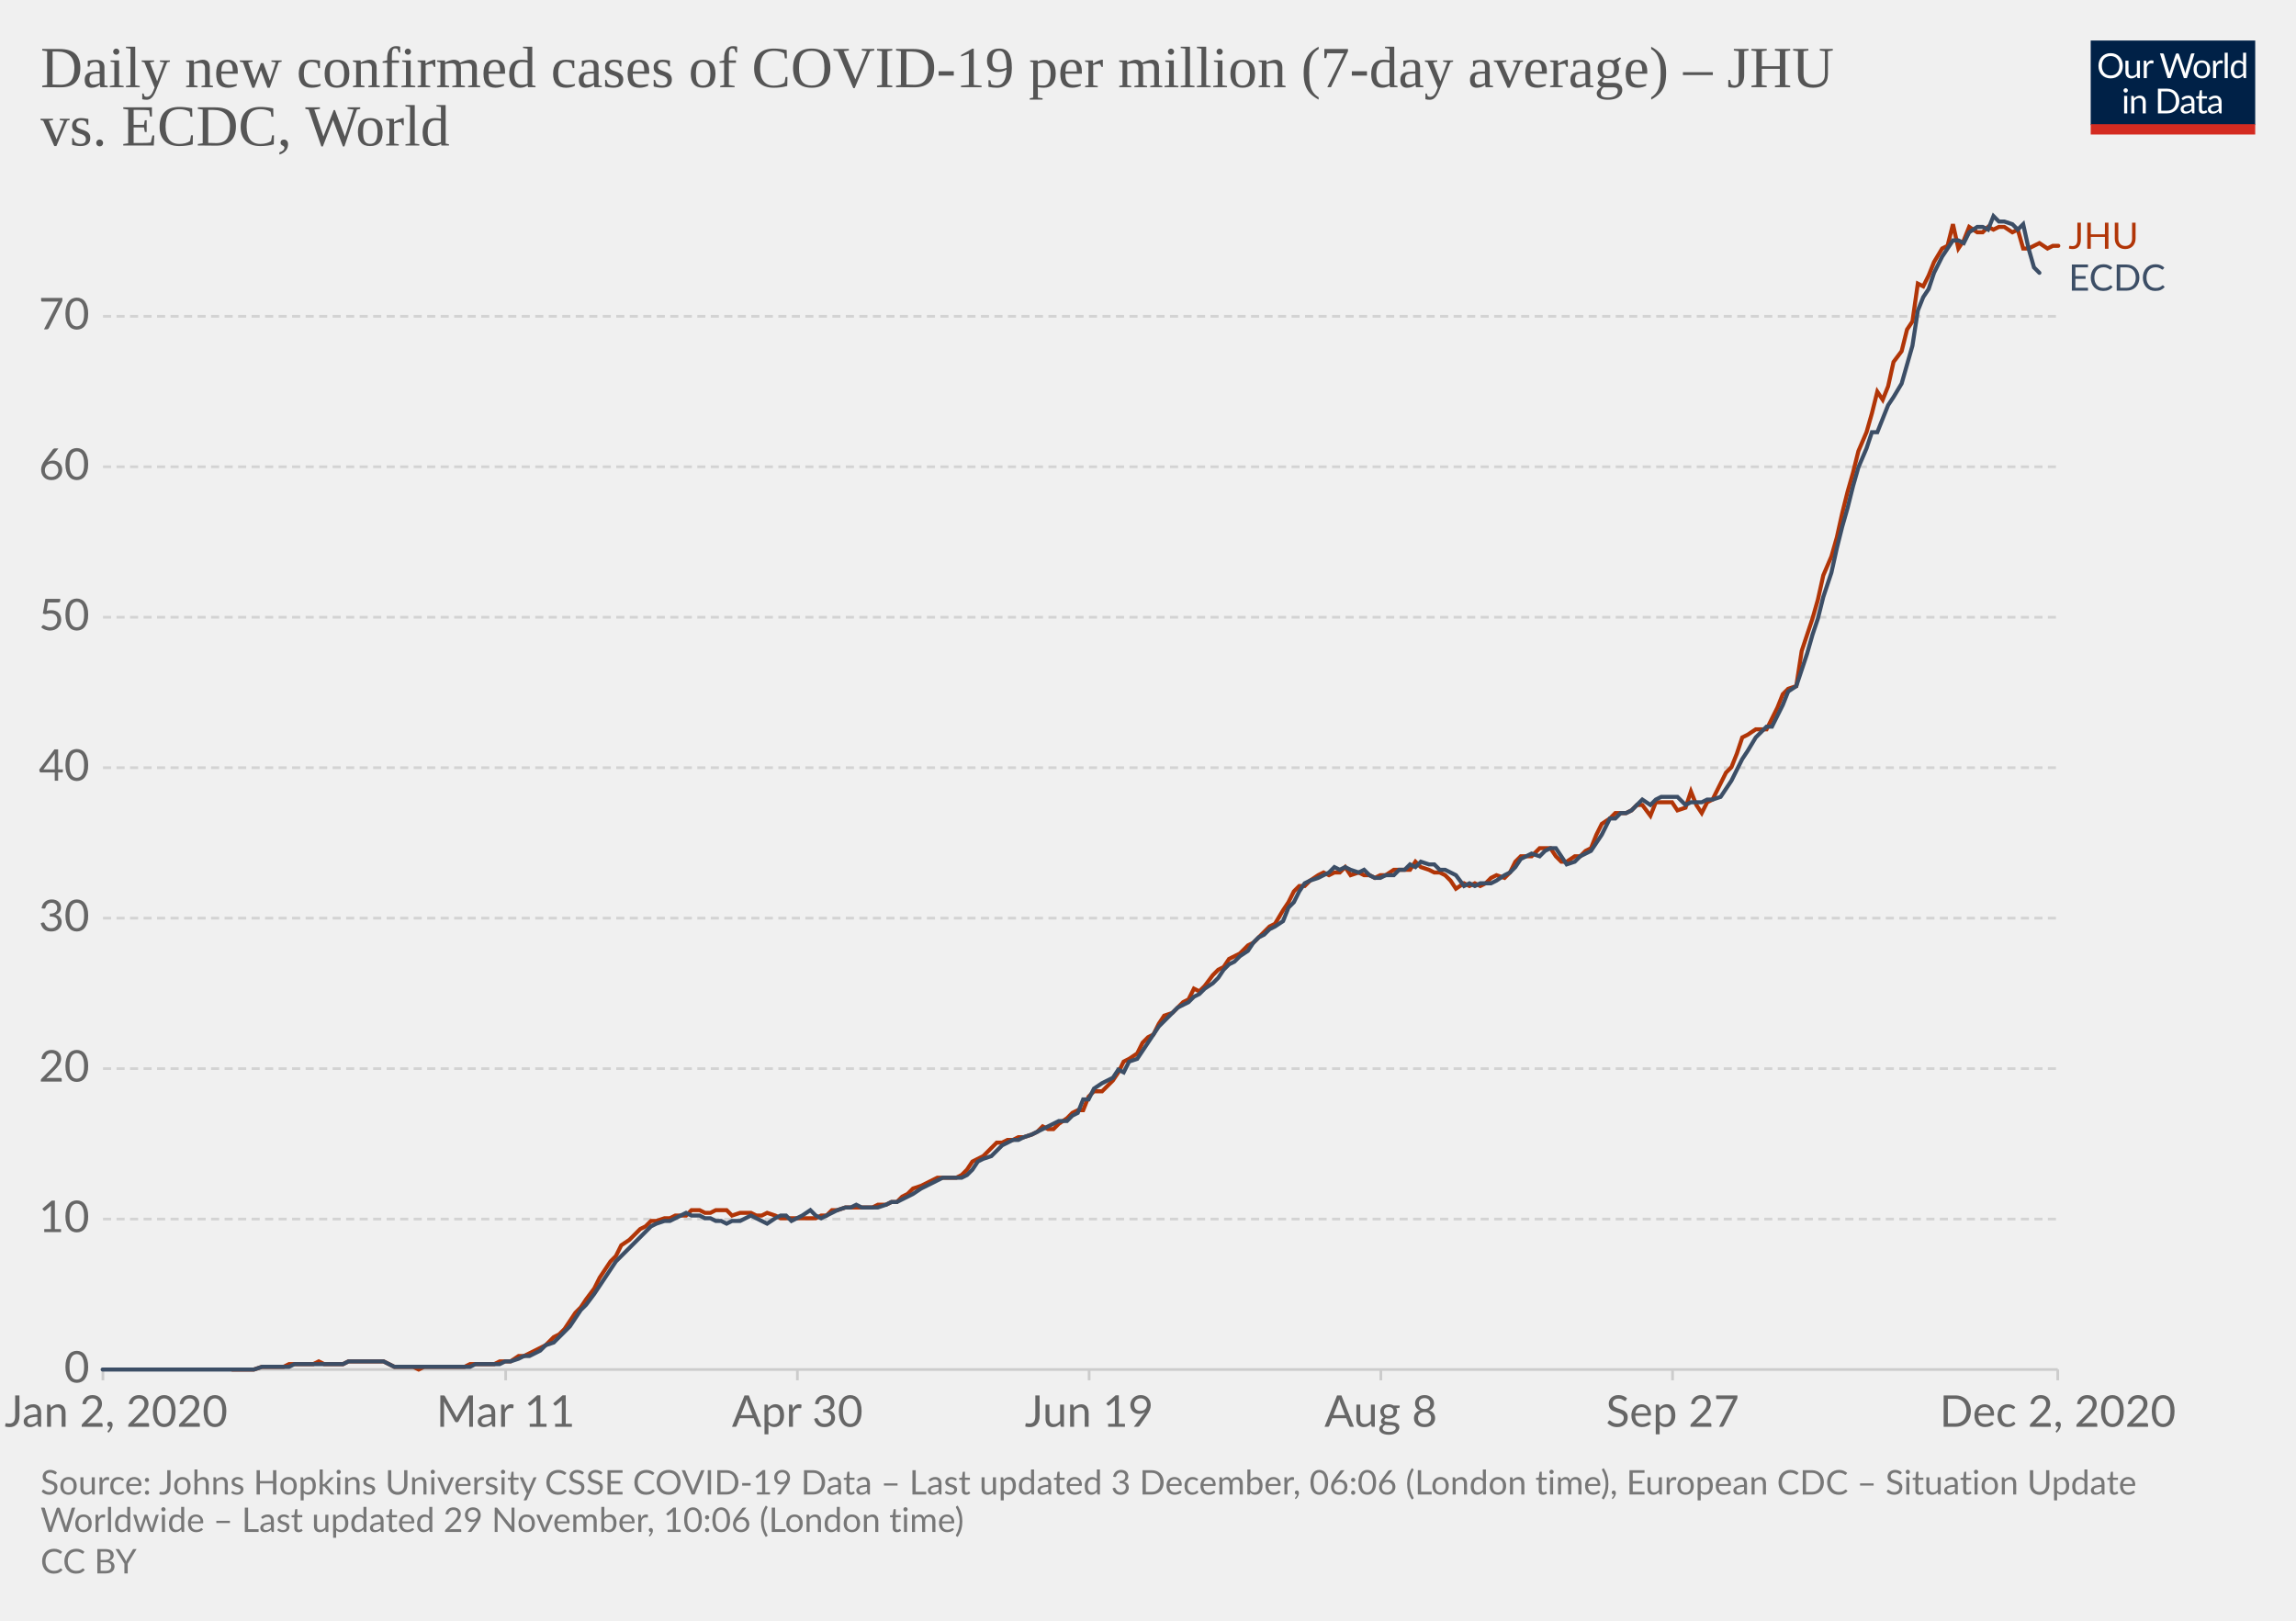
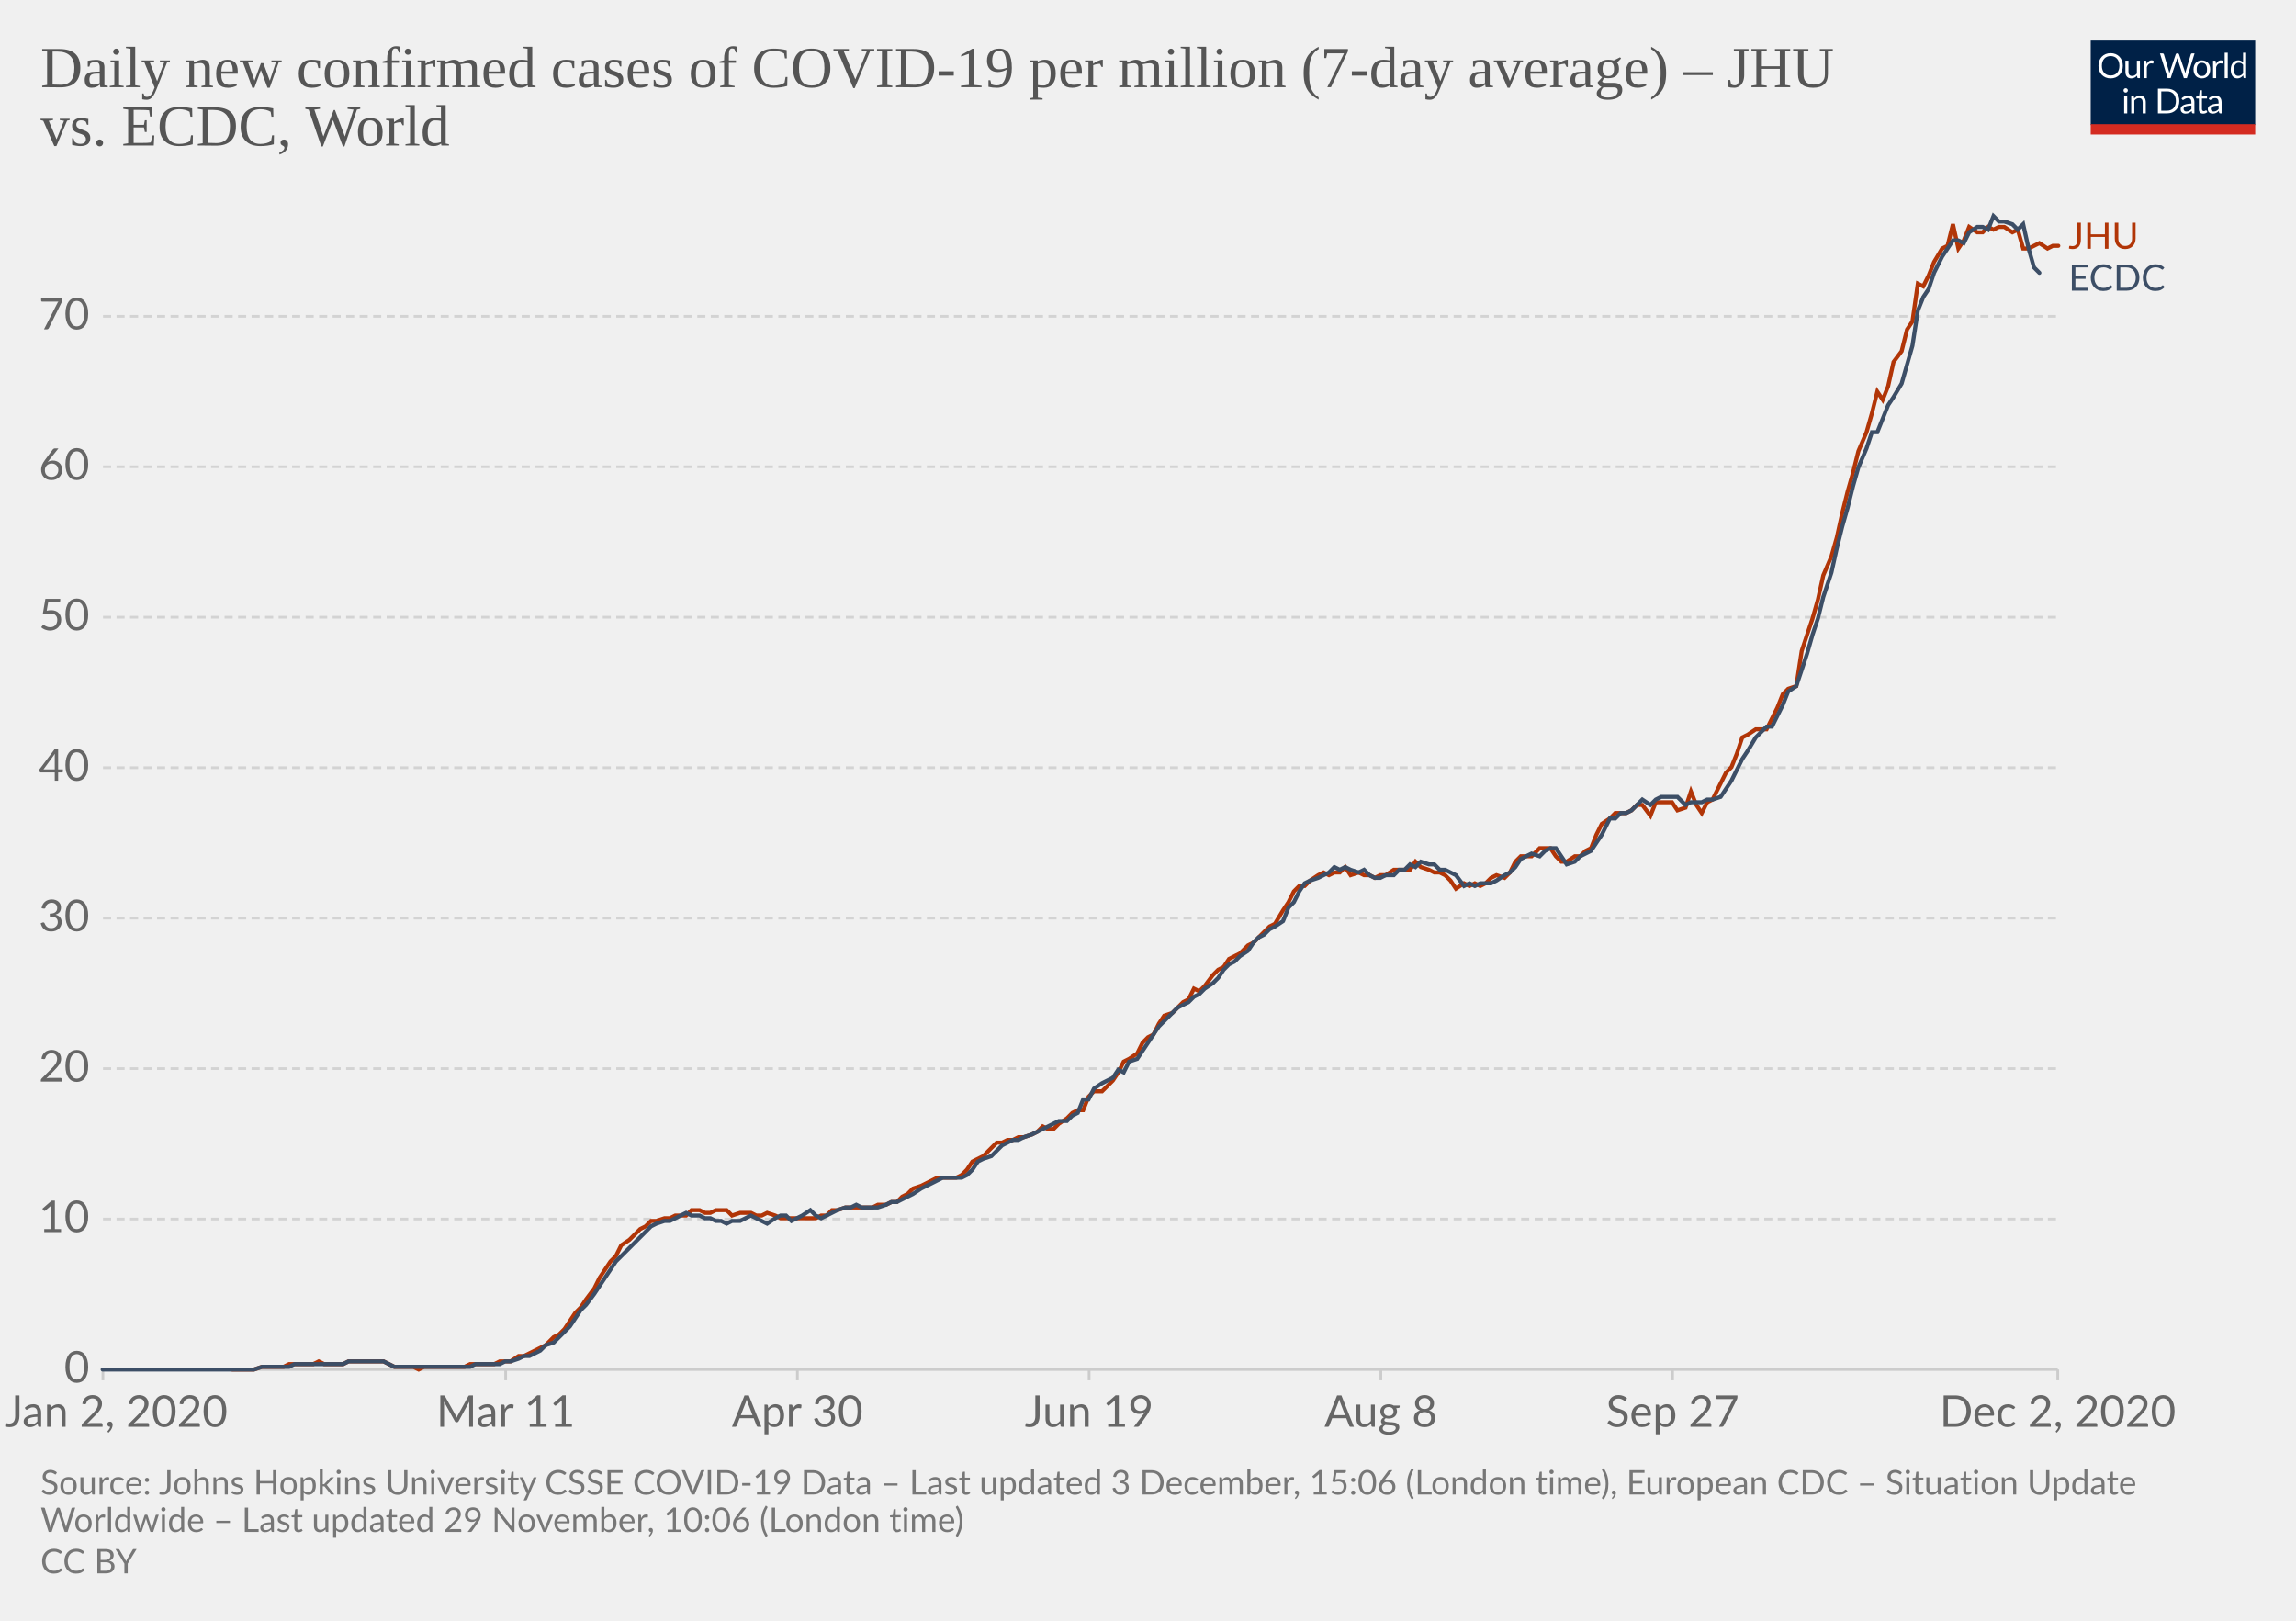
<svg xmlns="http://www.w3.org/2000/svg" version="1.1" style="background-color:#fff;-webkit-font-smoothing:antialiased" width="850" height="600" viewBox="0 0 850 600" font-family="Lato,'Helvetica Neue',Helvetica,Arial,sans-serif" font-size="18" text-rendering="optimizeLegibility">
  <g class="HeaderView">
    <g transform="matrix(.29 0 0 .29 774 15)">
      <svg width="210" height="120" viewBox="0 0 210 120" fill="none">
        <g clip-path="url(#clip0)">
          <path d="M0 0h210v107.89H0V0z" fill="#002147" />
          <path d="M40.98 32.25c0 2.36-.38 4.53-1.12 6.51a14.26 14.26 0 01-8.1 8.4c-1.9.78-4.02 1.17-6.34 1.17a16.6 16.6 0 01-6.33-1.17 14.31 14.31 0 01-8.08-8.4 18.29 18.29 0 01-1.12-6.51c0-2.36.38-4.53 1.12-6.5a14.32 14.32 0 018.07-8.44c1.92-.8 4.03-1.19 6.34-1.19 2.32 0 4.43.4 6.34 1.19 1.92.8 3.56 1.9 4.93 3.34a14.87 14.87 0 013.17 5.1 18.1 18.1 0 011.12 6.5zm-4.38 0c0-1.94-.26-3.68-.8-5.22a10.91 10.91 0 00-2.24-3.89 9.68 9.68 0 00-3.52-2.46 11.95 11.95 0 00-4.62-.86c-1.68 0-3.21.28-4.6.86a9.88 9.88 0 00-3.54 2.46 10.91 10.91 0 00-2.24 3.9c-.53 1.53-.8 3.27-.8 5.2 0 1.94.27 3.68.8 5.22a11.17 11.17 0 002.24 3.9 10.01 10.01 0 003.55 2.44c1.38.56 2.9.83 4.6.83 1.7 0 3.24-.27 4.61-.83a9.8 9.8 0 003.52-2.44 11.17 11.17 0 002.25-3.9c.53-1.54.8-3.28.8-5.21zm26.22-6.54V48H60.5c-.56 0-.9-.27-1.05-.81l-.31-2.4a12.45 12.45 0 01-3.26 2.6c-1.2.64-2.58.96-4.13.96-1.22 0-2.3-.2-3.24-.6a6.52 6.52 0 01-2.33-1.7 7.37 7.37 0 01-1.43-2.67c-.3-1.04-.46-2.2-.46-3.45V25.7h3.91v14.22c0 1.68.38 2.99 1.15 3.91.77.93 1.96 1.39 3.54 1.39 1.16 0 2.24-.27 3.23-.82a10.42 10.42 0 002.8-2.28V25.7h3.91zm8.61 4.47a9.94 9.94 0 012.6-3.56 5.64 5.64 0 013.76-1.3c.47 0 .92.05 1.34.15.44.1.83.27 1.17.49l-.3 2.92c-.09.37-.3.55-.66.55-.2 0-.5-.04-.9-.13a6.21 6.21 0 00-3.24.18c-.54.2-1.03.5-1.47.92-.42.4-.81.9-1.17 1.5-.33.58-.64 1.26-.92 2.02V48H67.7V25.71h2.25c.42 0 .72.08.88.25.16.16.27.44.33.83l.26 3.39zm61.16-13.7L122.75 48h-3.82l-7.99-24.05a21.95 21.95 0 01-.42-1.58 38.36 38.36 0 01-.44 1.58L102.05 48h-3.83L88.4 16.47h3.54c.38 0 .7.1.95.29.26.2.43.43.5.73l6.52 21.9c.1.4.2.83.28 1.28.1.46.2.94.29 1.46l.3-1.46c.12-.47.25-.9.38-1.27l7.41-21.91c.1-.25.26-.48.51-.69.27-.22.58-.33.95-.33h1.23c.38 0 .69.1.92.29.24.2.41.43.53.73l7.4 21.9a28.4 28.4 0 01.68 2.62 29.52 29.52 0 01.52-2.61l6.54-21.91c.07-.27.23-.5.48-.7.27-.21.58-.32.95-.32h3.32zm9.35 8.88c1.63 0 3.1.27 4.4.82a9.43 9.43 0 015.46 5.94c.5 1.4.74 2.98.74 4.73 0 1.76-.25 3.34-.74 4.75a9.43 9.43 0 01-5.46 5.92c-1.3.52-2.77.79-4.4.79-1.64 0-3.12-.27-4.44-.8a9.42 9.42 0 01-3.35-2.3c-.92-1-1.63-2.2-2.13-3.61-.49-1.41-.73-3-.73-4.75s.24-3.33.73-4.73c.5-1.43 1.2-2.64 2.13-3.63a9.4 9.4 0 013.35-2.31c1.32-.55 2.8-.82 4.44-.82zm0 19.89c2.2 0 3.84-.73 4.93-2.2 1.08-1.48 1.63-3.54 1.63-6.18 0-2.66-.55-4.72-1.63-6.2-1.09-1.49-2.73-2.23-4.93-2.23-1.12 0-2.09.2-2.93.57a5.7 5.7 0 00-2.06 1.65 7.5 7.5 0 00-1.24 2.67c-.26 1.04-.4 2.22-.4 3.54 0 2.64.55 4.7 1.64 6.18 1.1 1.47 2.76 2.2 4.99 2.2zm17.97-15.07a9.94 9.94 0 012.6-3.56 5.64 5.64 0 013.76-1.3c.47 0 .91.05 1.34.15.44.1.83.27 1.16.49l-.28 2.92c-.09.37-.31.55-.66.55-.2 0-.5-.04-.9-.13a6.2 6.2 0 00-3.24.18c-.54.2-1.03.5-1.47.92-.43.4-.82.9-1.17 1.5a13.1 13.1 0 00-.92 2.02V48h-3.94V25.71h2.24c.43 0 .72.08.88.25.17.16.28.44.33.83l.27 3.39zm15.04-14.59V48h-3.92V15.6h3.92zm19.55 15.43a6.22 6.22 0 00-2.38-2.05 6.7 6.7 0 00-2.86-.6c-2.07 0-3.66.75-4.77 2.23-1.12 1.48-1.68 3.6-1.68 6.33 0 1.46.13 2.7.38 3.74a7.29 7.29 0 001.1 2.56 4.35 4.35 0 001.78 1.45c.7.3 1.5.46 2.4.46 1.29 0 2.41-.3 3.36-.88a9.6 9.6 0 002.67-2.49V31.02zm3.91-15.43V48h-2.33c-.56 0-.9-.27-1.06-.81l-.35-2.71a12.13 12.13 0 01-3.25 2.77 8.28 8.28 0 01-4.23 1.06 7.31 7.31 0 01-6.14-2.9c-.73-.96-1.3-2.15-1.69-3.57a18.35 18.35 0 01.07-9.48 11.29 11.29 0 011.89-3.7 8.7 8.7 0 017.06-3.34 7.96 7.96 0 016.12 2.62V15.59h3.91zM46.61 70.71V93H42.7V70.71h3.91zm.84-7c0 .39-.08.75-.24 1.09a2.81 2.81 0 01-1.52 1.47 2.67 2.67 0 01-2.16 0 2.9 2.9 0 01-1.45-1.47 2.67 2.67 0 010-2.16c.15-.35.35-.65.6-.9.25-.27.53-.47.85-.62a2.67 2.67 0 012.16 0c.35.15.65.35.9.62.27.25.47.55.62.9.16.34.24.7.24 1.08zm7.97 10.24c.49-.54 1-1.04 1.54-1.48a9.85 9.85 0 013.66-1.84 8.96 8.96 0 015.43.35c.94.4 1.72.97 2.33 1.71a7.36 7.36 0 011.43 2.67c.32 1.04.49 2.19.49 3.45V93h-3.94V78.81c0-1.69-.4-3-1.17-3.92-.76-.93-1.93-1.4-3.5-1.4a6.6 6.6 0 00-3.25.83c-1 .56-1.92 1.31-2.77 2.27V93h-3.94V70.71h2.35c.56 0 .9.28 1.04.82l.3 2.42zm57.7 3.3c0 2.36-.37 4.5-1.11 6.44a14.3 14.3 0 01-3.17 4.98 14.1 14.1 0 01-4.93 3.2c-1.9.76-4.02 1.13-6.33 1.13H85.8V61.47h11.77c2.31 0 4.42.39 6.33 1.15a13.8 13.8 0 018.1 8.18 17.75 17.75 0 011.12 6.45zm-4.37 0c0-1.94-.26-3.67-.8-5.2a10.94 10.94 0 00-2.23-3.87 9.57 9.57 0 00-3.53-2.42 12.23 12.23 0 00-4.61-.83h-7.5v24.62h7.5c1.7 0 3.24-.28 4.61-.84a9.7 9.7 0 003.53-2.4 10.94 10.94 0 002.24-3.87c.53-1.53.8-3.26.8-5.2zm19.8 5.72c-1.8.06-3.34.2-4.62.44-1.26.22-2.3.51-3.1.88-.8.36-1.37.8-1.74 1.3-.35.5-.53 1.05-.53 1.67 0 .58.1 1.1.3 1.52a3 3 0 00.76 1.05c.34.27.73.46 1.17.6.45.11.94.17 1.45.17a7.28 7.28 0 003.5-.81 11.95 11.95 0 002.82-2.2v-4.62zm-12.65-9.11a12.73 12.73 0 013.98-2.66c1.43-.59 3-.88 4.73-.88 1.25 0 2.36.2 3.33.61a6.81 6.81 0 013.94 4.38c.33 1.04.5 2.19.5 3.43V93h-1.74a1.8 1.8 0 01-.88-.18c-.2-.13-.36-.38-.48-.74l-.44-2.12c-.59.55-1.16 1.03-1.72 1.46a9.48 9.48 0 01-3.74 1.7c-.69.15-1.46.23-2.3.23-.87 0-1.69-.12-2.45-.35a5.34 5.34 0 01-3.34-2.93 6.64 6.64 0 01-.49-2.64c0-.88.25-1.72.73-2.53a6.33 6.33 0 012.35-2.17c1.09-.63 2.5-1.15 4.25-1.54 1.75-.41 3.89-.65 6.42-.7v-1.75c0-1.73-.37-3.03-1.12-3.91-.75-.9-1.84-1.34-3.28-1.34-.97 0-1.78.12-2.44.37-.64.23-1.2.5-1.7.81l-1.23.82c-.33.23-.67.35-1 .35-.27 0-.5-.07-.69-.2a2.1 2.1 0 01-.48-.53l-.7-1.25zm27.67 19.5c-1.76 0-3.12-.5-4.07-1.48-.94-.98-1.41-2.4-1.41-4.25V74h-2.68a.9.9 0 01-.6-.2c-.16-.14-.24-.36-.24-.66v-1.56l3.65-.46.9-6.89a.9.9 0 01.29-.52.88.88 0 01.62-.22H142v7.67h6.44V74H142v13.38c0 .94.22 1.63.68 2.09.45.45 1.04.68 1.76.68a3.21 3.21 0 001.85-.53l.55-.35c.16-.12.3-.18.41-.18.2 0 .4.13.55.38l1.15 1.87a7.45 7.45 0 01-2.44 1.5c-.96.35-1.94.52-2.95.52zm19.68-10.4c-1.8.07-3.34.21-4.62.45-1.26.22-2.3.51-3.1.88-.8.36-1.37.8-1.74 1.3-.35.5-.53 1.05-.53 1.67 0 .58.1 1.1.3 1.52.18.42.44.77.76 1.05.34.27.73.46 1.17.6.45.11.94.17 1.45.17a7.3 7.3 0 003.5-.81 12.04 12.04 0 002.82-2.2v-4.62zm-12.65-9.1a12.72 12.72 0 013.99-2.66c1.42-.59 3-.88 4.72-.88 1.25 0 2.36.2 3.33.61a6.81 6.81 0 013.94 4.38c.33 1.04.5 2.19.5 3.43V93h-1.74a1.8 1.8 0 01-.88-.18c-.2-.13-.36-.38-.48-.74l-.44-2.12c-.59.55-1.16 1.03-1.72 1.46a9.48 9.48 0 01-3.74 1.7c-.69.15-1.46.23-2.3.23-.87 0-1.69-.12-2.45-.35a5.33 5.33 0 01-3.34-2.93 6.62 6.62 0 01-.49-2.64c0-.88.25-1.72.73-2.53a6.33 6.33 0 012.35-2.17c1.09-.63 2.5-1.15 4.25-1.54a31.2 31.2 0 016.42-.7v-1.75c0-1.73-.37-3.03-1.12-3.91-.75-.9-1.84-1.34-3.28-1.34-.97 0-1.78.12-2.44.37-.64.23-1.2.5-1.7.81-.46.3-.87.57-1.22.82-.34.23-.68.35-1.02.35-.26 0-.49-.07-.68-.2a1.88 1.88 0 01-.48-.53l-.7-1.25z" fill="#fff" />
          <path fill="#D42B21" d="M0 106.79h210V120H0z" />
        </g>
        <defs>
          <clipPath id="clip0">
            <path fill="#fff" d="M0 0h210v120H0z" />
          </clipPath>
        </defs>
      </svg>
    </g>
    <a href="https://ourworldindata.org/grapher/daily-covid-cases-per-million-jhu-vs-ecdc?tab=chart&amp;stackMode=absolute&amp;region=World" target="_blank" rel="noopener" font-family="&quot;Playfair Display&quot;,Georgia,&quot;Times New Roman&quot;,serif">
      <text font-size="21.6" x="15" y="32.3" fill="#555">
        <tspan x="15" y="32.28">Daily new confirmed cases of COVID-19 per million (7-day average) – JHU</tspan>
        <tspan x="15" y="53.88">vs. ECDC, World</tspan>
      </text>
    </a>
  </g>
  <g class="LineChart">
    <defs>
      <clipPath id="a">
        <path d="M28.14 0h830v896.4h-830z" />
      </clipPath>
    </defs>
    <g class="DualAxisView">
      <g class="HorizontalAxis">
        <path stroke="#ccc" d="M38.1 507v4M187.2 507v4M295.2 507v4M403.2 507v4M511.2 507v4M619.2 507v4M761.8 507v4" />
        <text x="43" y="528.2" fill="#666" text-anchor="middle" font-size="16.2">Jan 2, 2020</text>
        <text x="187.2" y="528.2" fill="#666" text-anchor="middle" font-size="16.2">Mar 11</text>
        <text x="295.2" y="528.2" fill="#666" text-anchor="middle" font-size="16.2">Apr 30</text>
        <text x="403.2" y="528.2" fill="#666" text-anchor="middle" font-size="16.2">Jun 19</text>
        <text x="511.2" y="528.2" fill="#666" text-anchor="middle" font-size="16.2">Aug 8</text>
        <text x="619.2" y="528.2" fill="#666" text-anchor="middle" font-size="16.2">Sep 27</text>
        <text x="761.8" y="528.2" fill="#666" text-anchor="middle" font-size="16.2">Dec 2, 2020</text>
      </g>
      <g class="VerticalAxis" fill="#666" dominant-baseline="middle" text-anchor="end" font-size="16.2">
        <text x="33.14" y="507">0</text>
        <text x="33.14" y="451.3">10</text>
        <text x="33.14" y="395.6">20</text>
        <text x="33.14" y="339.9">30</text>
        <text x="33.14" y="284.2">40</text>
        <text x="33.14" y="228.5">50</text>
        <text x="33.14" y="172.8">60</text>
        <text x="33.14" y="117.1">70</text>
      </g>
      <g class="AxisGridLines horizontalLines">
        <path stroke="#ccc" d="M38.14 507h723.65" />
        <path stroke="#d3d3d3" stroke-dasharray="3,2" d="M38.14 451.3h723.65M38.14 395.6h723.65M38.14 339.9h723.65M38.14 284.2h723.65M38.14 228.5h723.65M38.14 172.8h723.65M38.14 117.1h723.65" />
      </g>
    </g>
    <g clip-path="url(#a)">
      <g class="LineLabels" cursor="default">
        <g class="legendMark">
          <text font-size="13.5" x="765.8" y="92.1" fill="#B13507">
            <tspan x="765.79" y="92.1">JHU</tspan>
          </text>
        </g>
        <g class="legendMark">
          <text font-size="13.5" x="765.8" y="107.6" fill="#3C4E66">
            <tspan x="765.79" y="107.6">ECDC</tspan>
          </text>
        </g>
      </g>
      <g class="Lines">
        <g class="key-World_0">
          <path stroke="#B13507" stroke-linecap="round" d="M86 507h8l3-1h8l2-1h9l2-1 2 1h7l2-1h13l2 1 2 1h7l2 1 2-1h15l2-1h9l2-1h4l3-2h2l2-1 2-1 2-1 2-1 3-3 2-1 2-2 2-3 2-3 2-2 2-3 3-4 2-4 2-3 2-3 2-2 2-4 3-2 2-2 2-2 2-1 2-2h2l3-1h2l2-1h4l2-2h3l2 1h2l2-1h4l2 2 3-1h4l2 1h2l2-1 3 1 2 1h13l2-1h2l2-2h2l3-1h10l2-1h3l2-1h2l2-2 2-1 2-2 3-1 2-1 2-1 2-1h7l2-1 2-2 2-3 2-1 2-1 3-3 2-2h2l2-1h2l2-1h2l3-1 2-1 2-2 2 1h2l2-2 3-2 2-2 2-1h2l2-5 2-2h3l2-2 2-2 2-3 2-4 2-1 3-2 2-4 2-2 2-1 2-4 2-3 3-1 2-2 2-2 2-1 2-4 2 1 2-2 3-4 2-2 2-1 2-3 2-1 2-1 3-3 2-1 2-2 2-2 2-2 2-1 3-5 2-3 2-4 2-2h2l2-2 3-2 2-1 2 1 2-1h2l2-2 2 3 3-1 2 1h2l2 1 2-1h2l3-2h6l2-3 2 2 3 1 2 1h2l2 1 2 2 2 3 3-2 2 1 2-1 2 1 2-1 2-2 2-1 3 1 2-2 2-4 2-2h4l3-3h4l2 3 2 2h2l3-2h2l2-2 2-1 2-5 2-4 3-2 2-2h4l2-1 2-2h2l3 4 2-5h6l2 3 3-1 2-6 2 5 2 3 2-4 2-1 3-6 2-4 2-2 2-5 2-6 2-1 3-2h4l2-4 2-4 2-5 2-2 3-1 2-13 2-6 2-6 2-7 2-9 3-7 2-7 2-9 2-8 2-7 2-8 3-7 2-7 2-8 2 3 2-5 2-9 3-4 2-8 2-3 2-14 2 1 2-4 2-5 3-5 2-1 2-8 2 9 2-3 2-5 3 2h2l2-2 2 1 2-1h2l3 2 2-1 2 7h2l2-1 2-1 3 2 2-1h2" fill="none" stroke-width="1.5" />
        </g>
        <g class="key-World_1">
          <path stroke="#3C4E66" stroke-linecap="round" d="M38 507h56l3-1h10l2-1h18l2-1h13l2 1 2 1h28l2-1h9l2-1h2l3-1 2-1h2l2-1 2-1 2-2 3-1 2-2 2-2 2-2 2-3 2-3 2-2 3-4 2-3 2-3 2-3 2-3 2-2 3-3 2-2 2-2 2-2 2-2 2-1 3-1h2l2-1 2-1 2-1 2 1h3l2 1h2l2 1h2l2 1 2-1h3l2-1 2-1 2 1 2 1 2 1 3-2 2-1h2l2 2 2-1 2-1 3-2 2 2 2 1 2-1 2-1 2-1 3-1h2l2-1 2 1h6l3-1 2-1h2l2-1 2-1 2-1 3-2 2-1 2-1 2-1 2-1h7l2-1 2-2 2-3 2-1 3-1 2-2 2-2 2-1 2-1h2l2-1 3-1 2-1 2-1 2-1 2-1 2-1h3l2-2 2-1 2-5h2l2-4 3-2 2-1 2-1 2-3 2 1 2-4 3-1 2-3 2-3 2-3 2-3 2-2 3-3 2-2 2-1 2-1 2-2 2-1 2-2 3-2 2-2 2-3 2-2 2-1 2-2 3-2 2-3 2-2 2-1 2-2 2-1 3-2 2-5 2-2 2-4 2-3 2-1 3-1 2-1 2-1 2-2 2 1 2-1 2 1 3 1 2-1 2 2 2 1h2l2-1h3l2-2h2l2-2 2 1 2-2 3 1h2l2 2h2l2 1 2 1 3 4 2-1 2 1 2-1h4l2-1 3-2 2-1 2-2 2-3 2-1 2-1 3 1 2-2 2-1h2l2 3 2 3 3-1 2-2 2-1 2-1 2-3 2-3 3-6h2l2-2h2l2-1 2-2 2-2 3 2 2-2 2-1h6l3 3 2-1h4l2-1h2l3-1 2-3 2-3 2-4 2-4 2-3 3-5 2-2 2-2h2l2-4 2-4 2-5 3-2 2-6 2-6 2-7 2-6 2-8 3-9 2-9 2-8 2-7 2-8 2-7 3-7 2-6h2l2-5 2-5 2-3 3-5 2-7 2-7 2-13 2-5 2-3 2-6 3-6 2-3 2-3h2l2 1 2-4 3-2h2l2 1 2-5 2 2h2l3 1 2 2 2-2 2 9 2 7 2 2" fill="none" stroke-width="1.5" />
        </g>
      </g>
    </g>
  </g>
  <g class="SourcesFooter" fill="#777">
    <g class="clickable" fill="#777">
      <text font-size="12.6" x="15" y="553.3">
-         <tspan x="15" y="553.28">Source: Johns Hopkins University CSSE COVID-19 Data – Last updated 3 December, 06:06 (London time), European CDC – Situation Update</tspan>
+         <tspan x="15" y="553.28">Source: Johns Hopkins University CSSE COVID-19 Data – Last updated 3 December, 15:06 (London time), European CDC – Situation Update</tspan>
        <tspan x="15" y="567.14">Worldwide – Last updated 29 November, 10:06 (London time)</tspan>
      </text>
    </g>
    <text font-size="12.6" x="15" y="582.5">
      <tspan x="15" y="582.48">
        <a class="cclogo" href="http://creativecommons.org/licenses/by/4.0/deed.en_US" target="_blank" fill="#777">CC BY</a>
      </tspan>
    </text>
  </g>
</svg>
